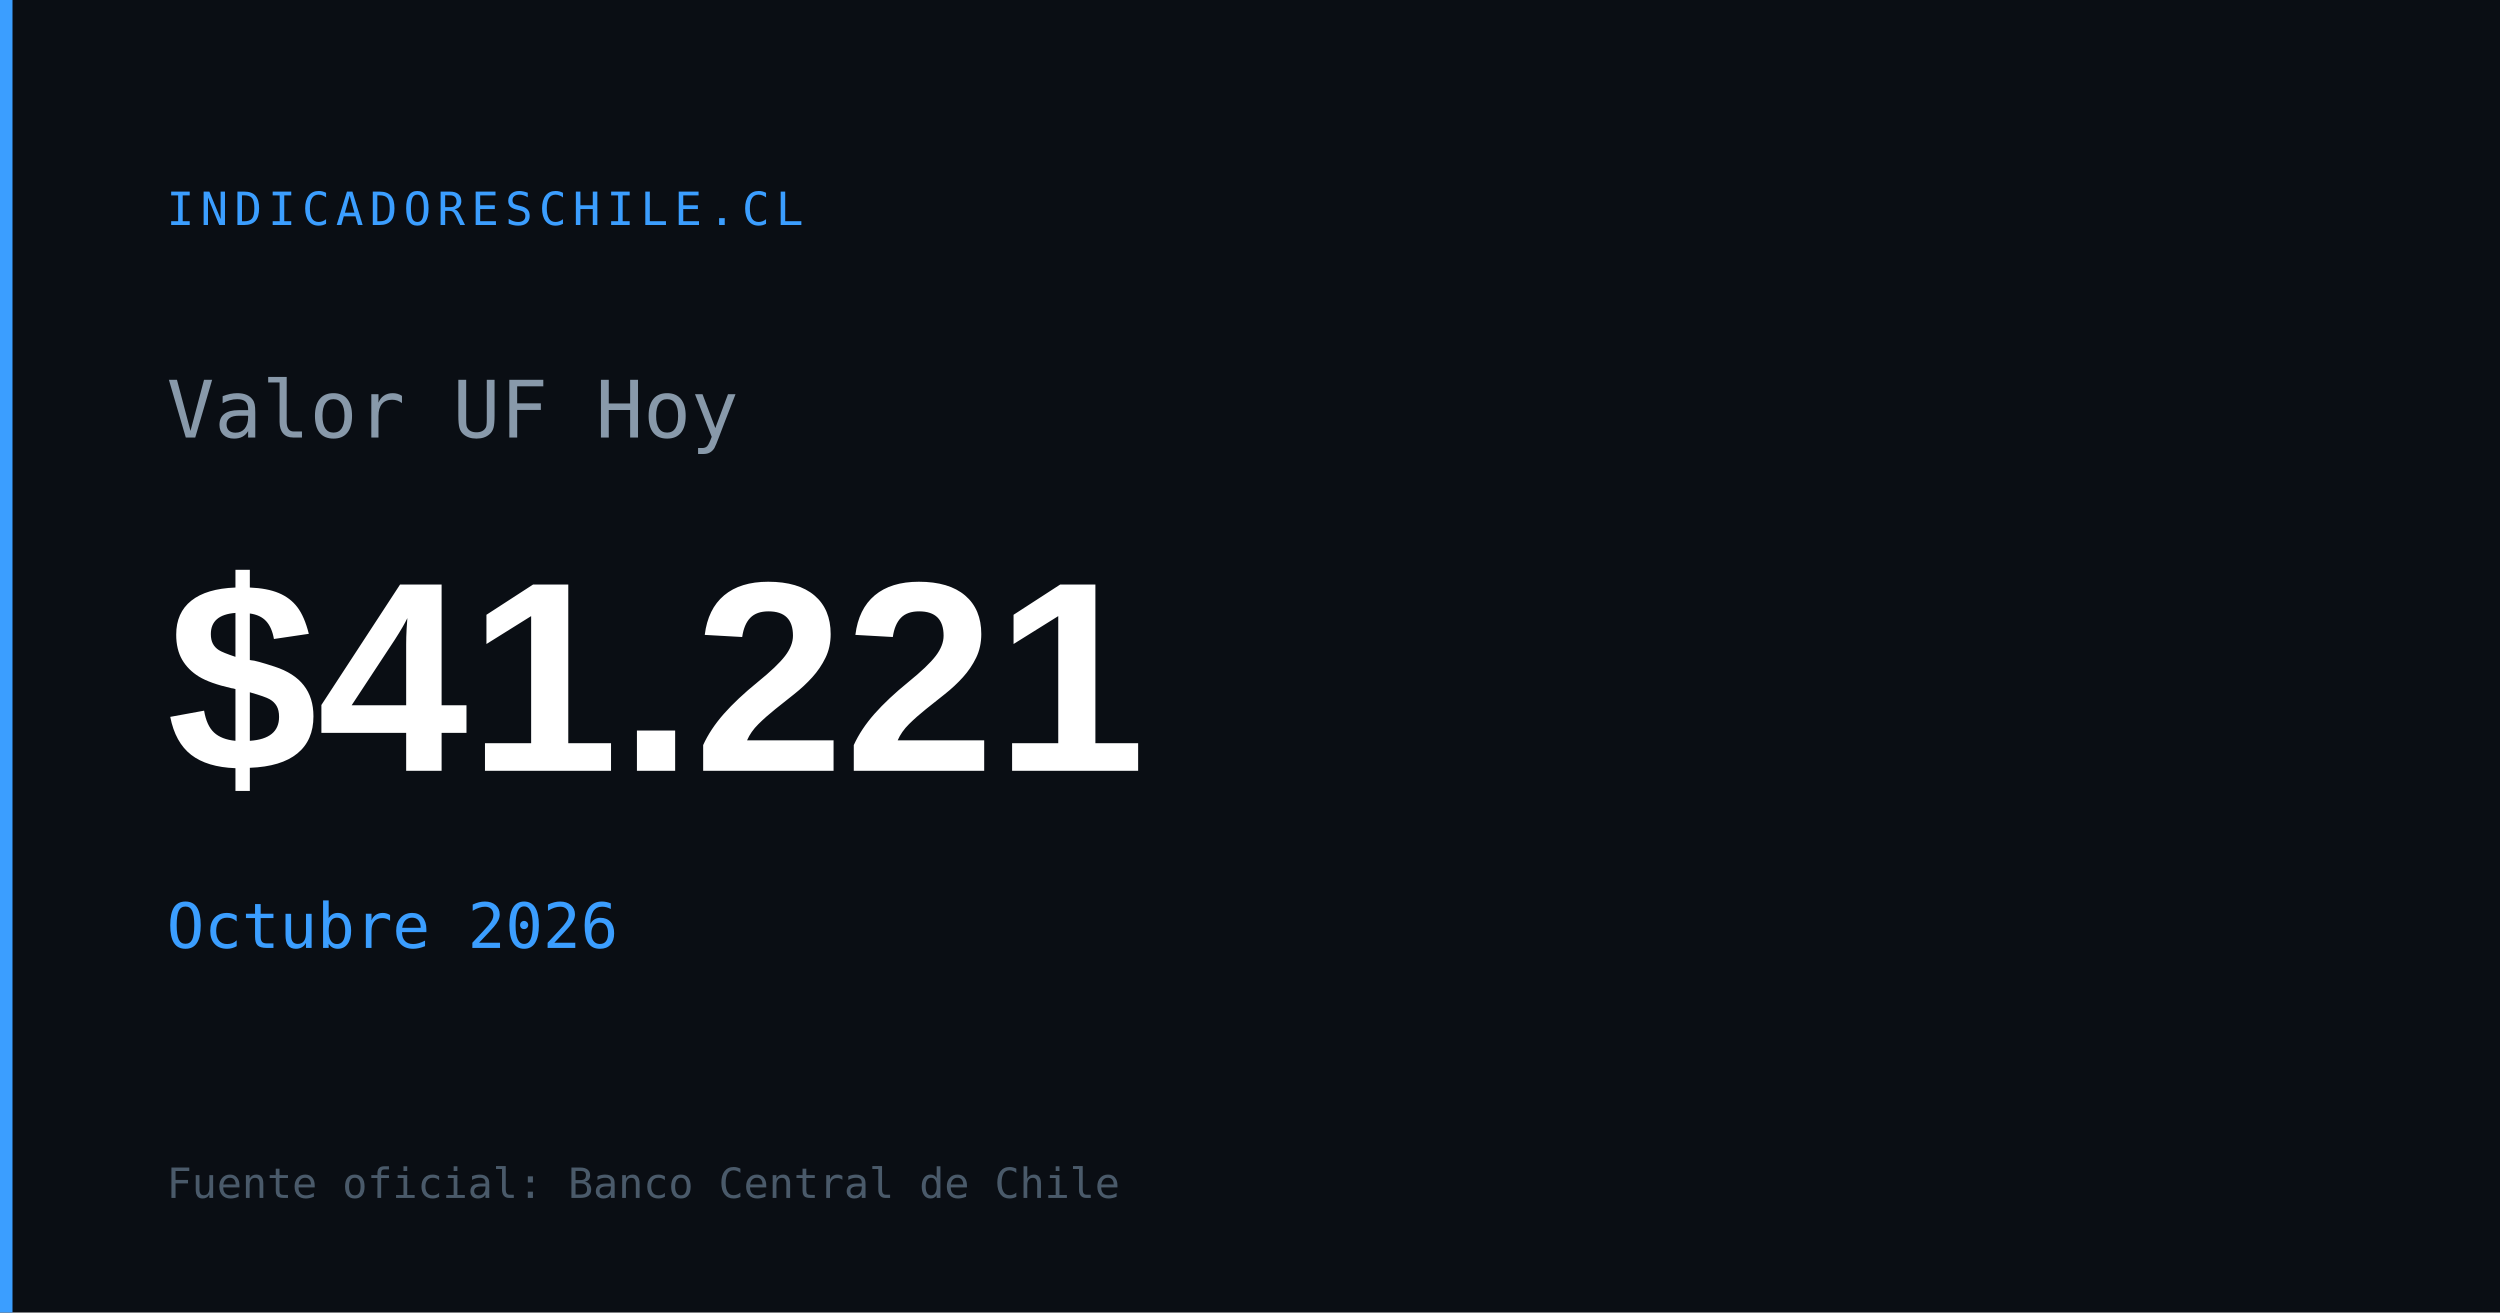
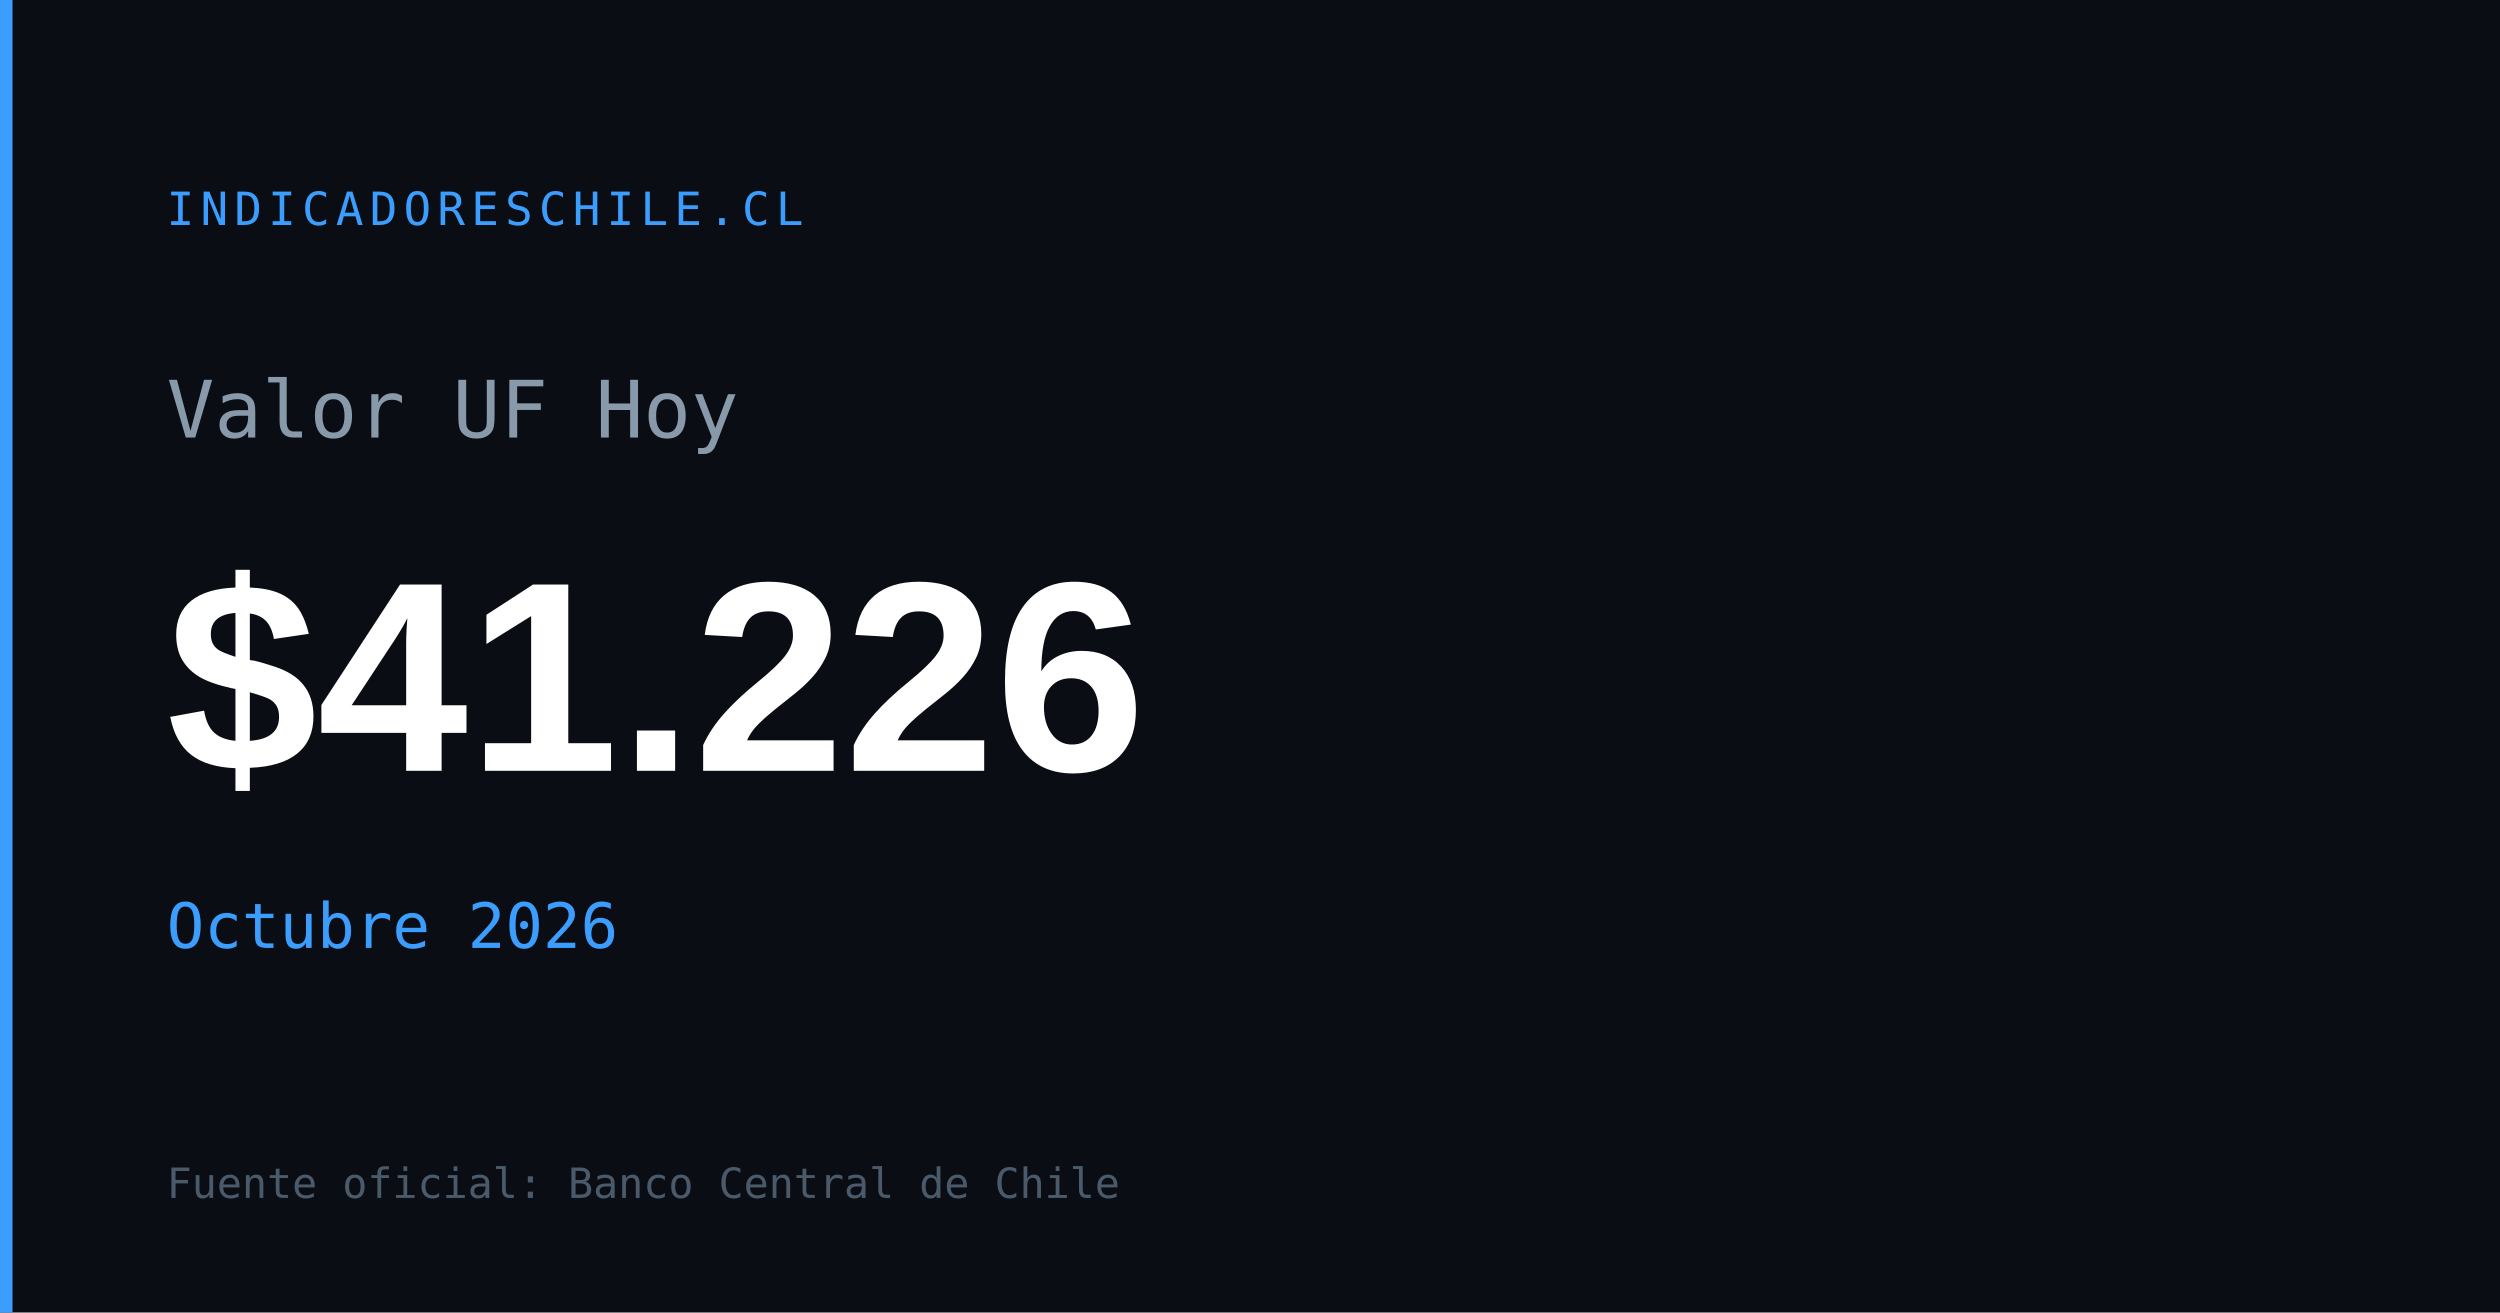
<svg xmlns="http://www.w3.org/2000/svg" width="1200" height="630" viewBox="0 0 1200 630">
  <rect width="1200" height="630" fill="#0a0e14" />
  <rect x="0" y="0" width="6" height="630" fill="#3b9eff" />
  <text x="80" y="108" font-family="monospace" font-size="22" fill="#3b9eff" letter-spacing="3">INDICADORESCHILE.CL</text>
  <text x="80" y="210" font-family="monospace" font-size="38" fill="#8899aa">Valor UF Hoy</text>
-   <text x="80" y="370" font-family="Arial,sans-serif" font-size="130" font-weight="700" fill="#ffffff" id="og-uf-val">$41.221</text>
+   <text x="80" y="370" font-family="Arial,sans-serif" font-size="130" font-weight="700" fill="#ffffff" id="og-uf-val">$41.226</text>
  <text x="80" y="455" font-family="monospace" font-size="30" fill="#3b9eff" id="og-uf-fecha">Octubre 2026</text>
  <text x="80" y="575" font-family="monospace" font-size="20" fill="#4a5a6a">Fuente oficial: Banco Central de Chile</text>
</svg>
